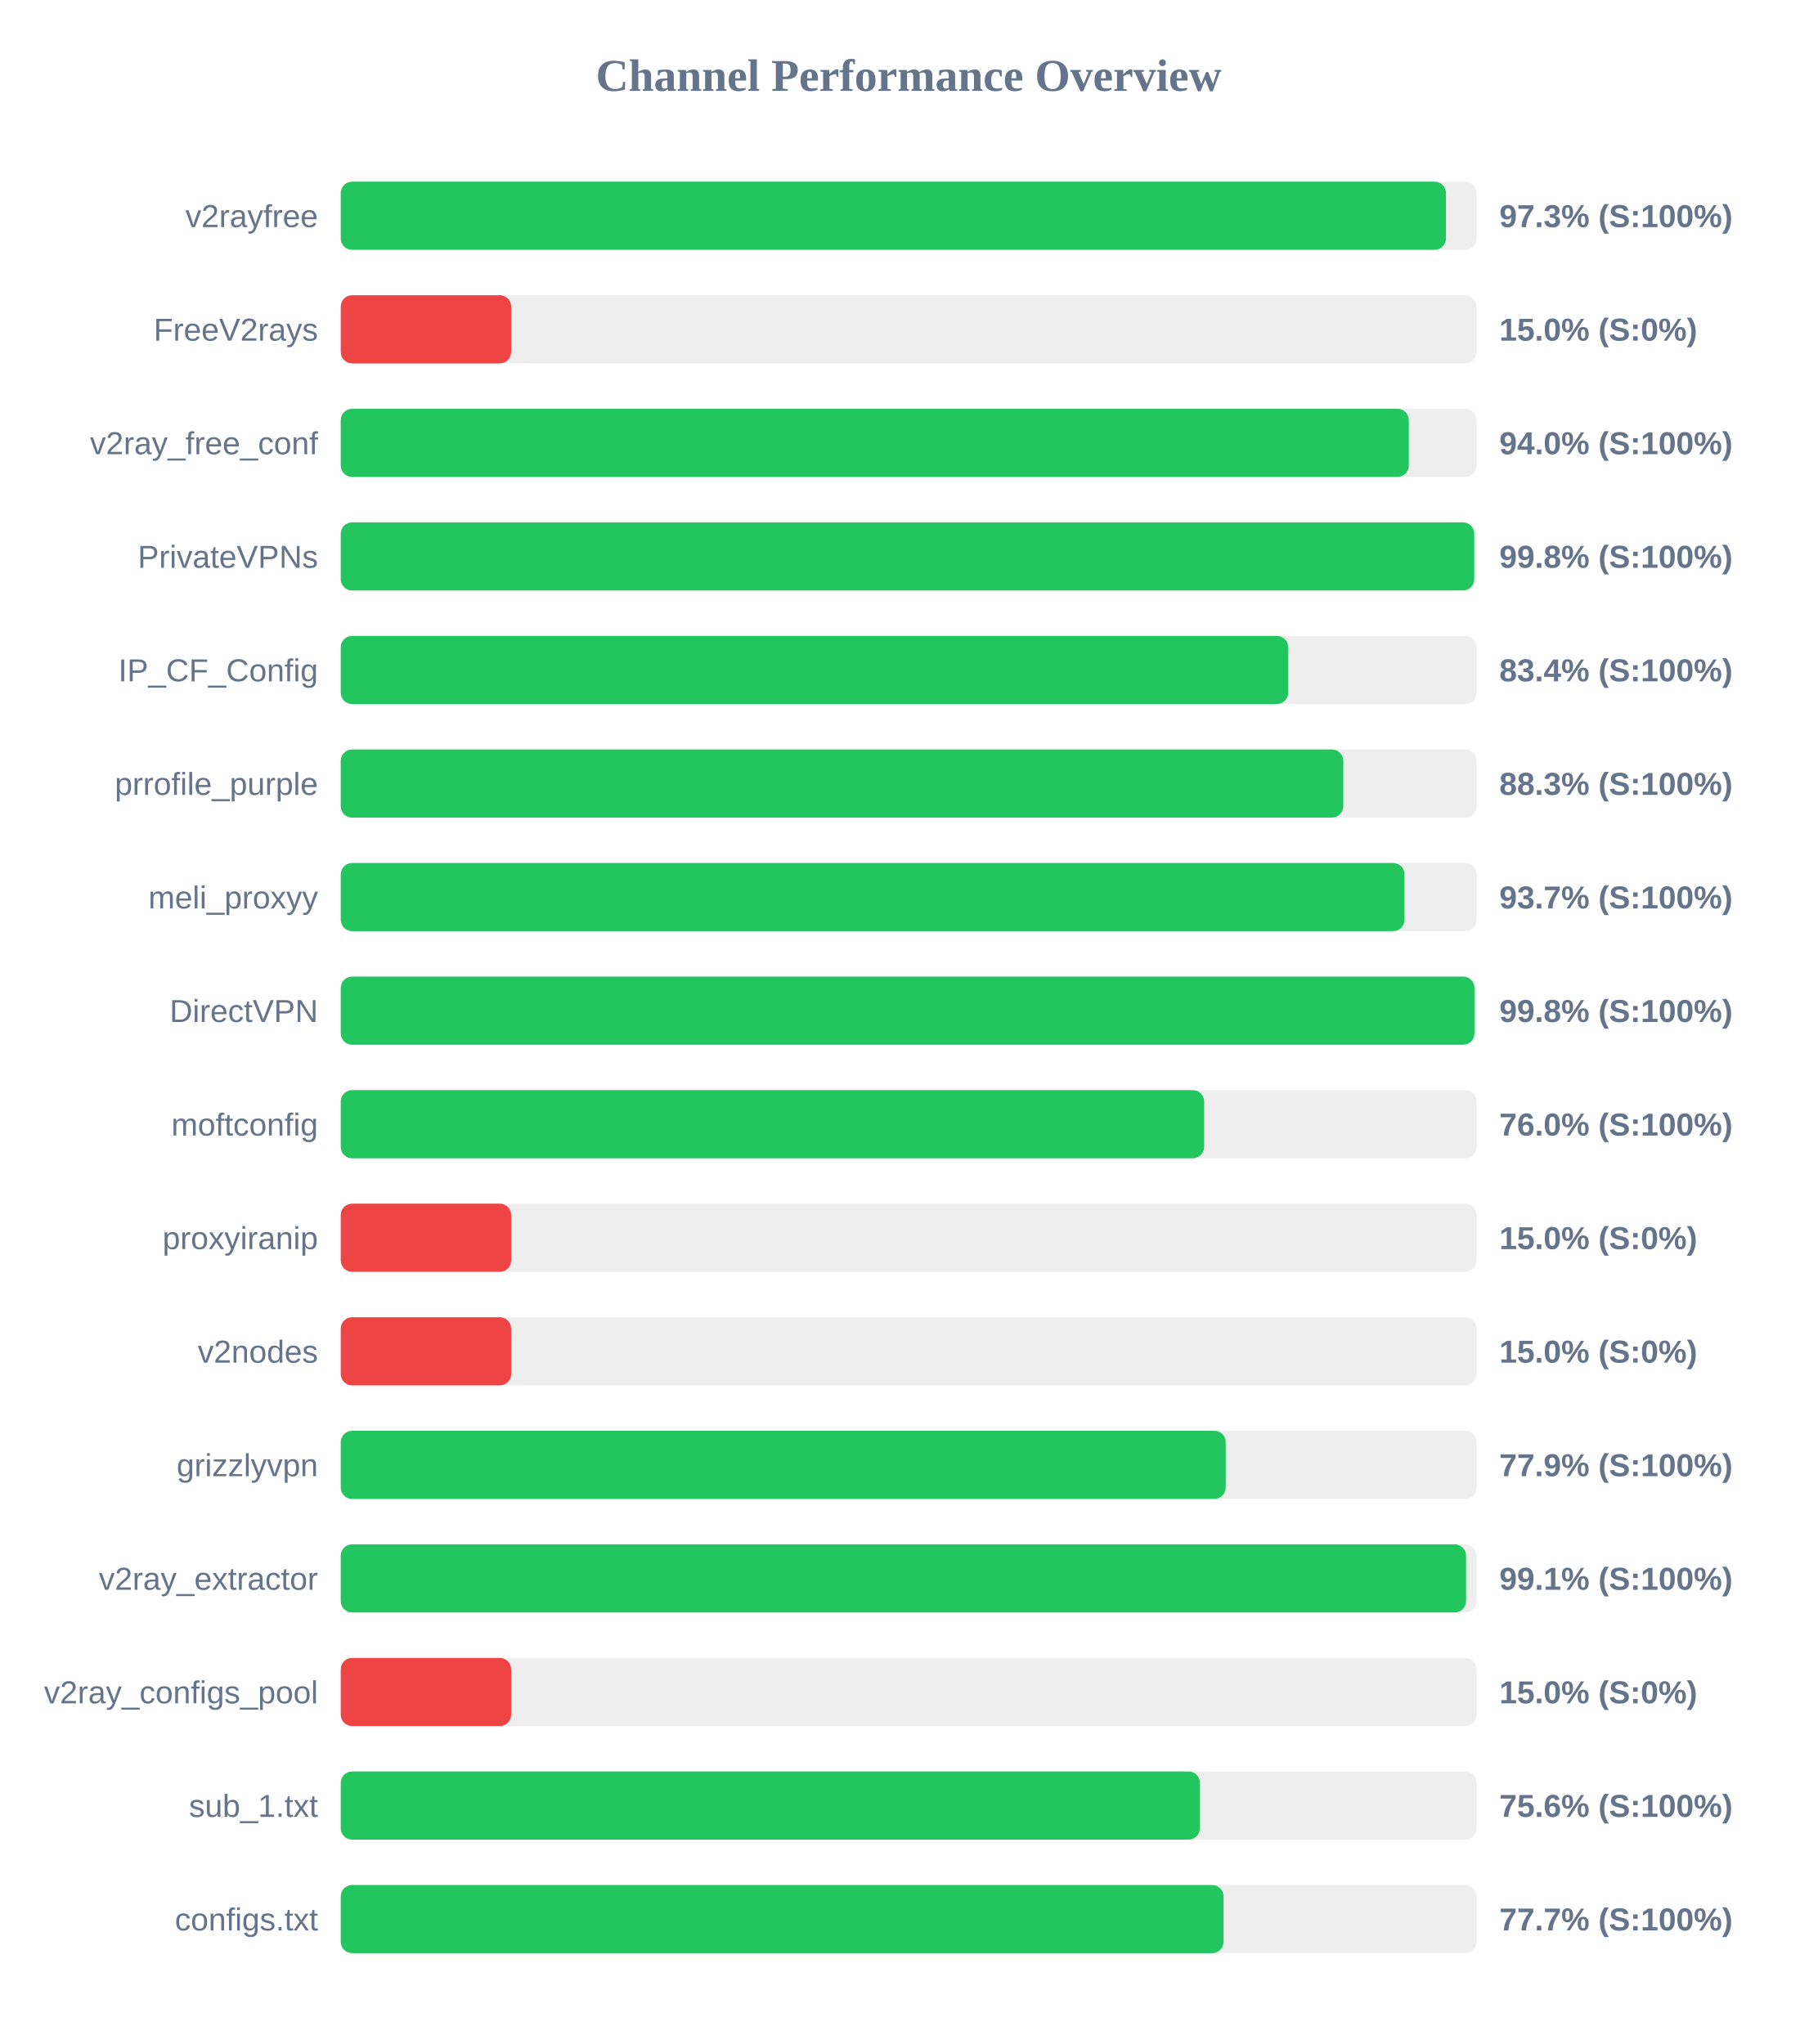
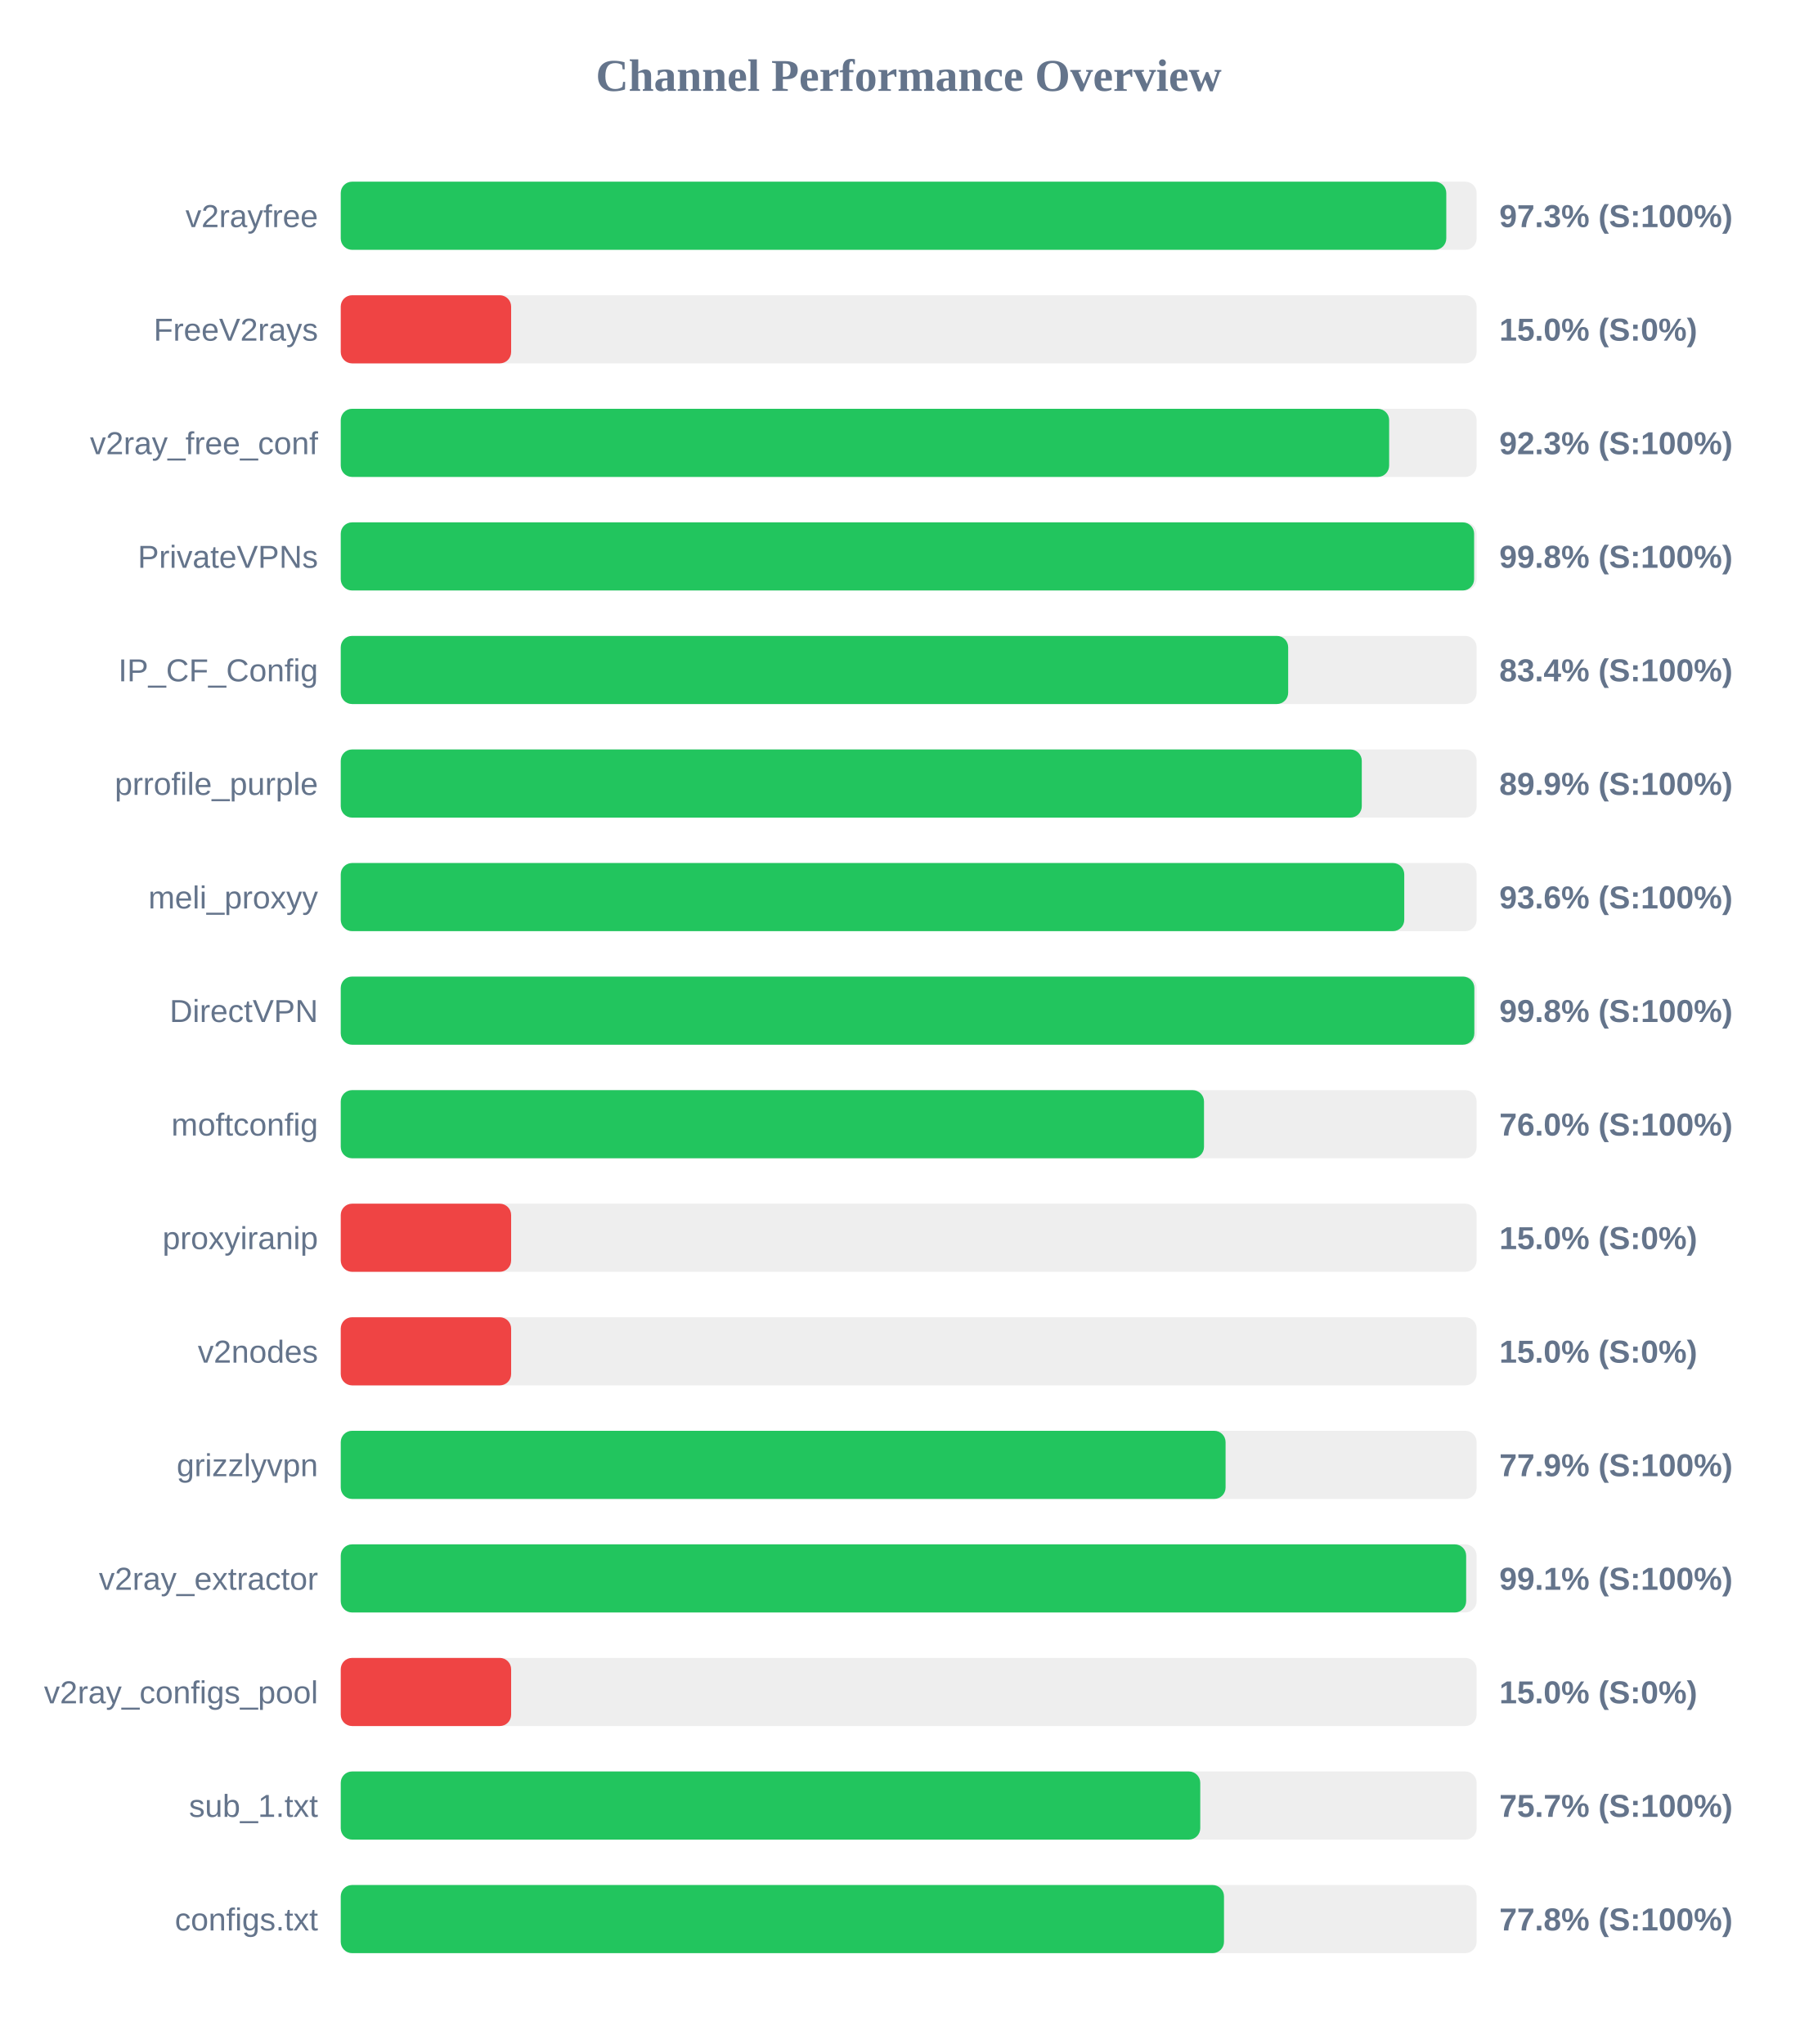
<svg xmlns="http://www.w3.org/2000/svg" width="800" height="900" version="1.1">
  <style>
        .row { font: 14px Arial; fill: #64748b; }
        .score { font: bold 14px Arial; fill: #64748b; }
    </style>
  <text x="400" y="40" text-anchor="middle" font-size="20px" font-weight="bold" fill="#64748b">Channel Performance Overview</text>
  <rect x="150" y="80" width="500" height="30" fill="#eee" rx="5" />
-   <rect x="150" y="80" width="486.5" height="30" fill="#22c55e" rx="5" />
+   <rect x="150" y="80" width="486.65" height="30" fill="#22c55e" rx="5" />
  <text x="140" y="100" text-anchor="end" class="row">v2rayfree</text>
  <text x="660" y="100" text-anchor="start" class="score">97.3% (S:100%)</text>
  <rect x="150" y="130" width="500" height="30" fill="#eee" rx="5" />
  <rect x="150" y="130" width="75.0" height="30" fill="#ef4444" rx="5" />
  <text x="140" y="150" text-anchor="end" class="row">FreeV2rays</text>
  <text x="660" y="150" text-anchor="start" class="score">15.0% (S:0%)</text>
  <rect x="150" y="180" width="500" height="30" fill="#eee" rx="5" />
-   <rect x="150" y="180" width="470.15" height="30" fill="#22c55e" rx="5" />
+   <rect x="150" y="180" width="461.5" height="30" fill="#22c55e" rx="5" />
  <text x="140" y="200" text-anchor="end" class="row">v2ray_free_conf</text>
-   <text x="660" y="200" text-anchor="start" class="score">94.0% (S:100%)</text>
+   <text x="660" y="200" text-anchor="start" class="score">92.3% (S:100%)</text>
  <rect x="150" y="230" width="500" height="30" fill="#eee" rx="5" />
-   <rect x="150" y="230" width="498.95" height="30" fill="#22c55e" rx="5" />
+   <rect x="150" y="230" width="498.9" height="30" fill="#22c55e" rx="5" />
  <text x="140" y="250" text-anchor="end" class="row">PrivateVPNs</text>
  <text x="660" y="250" text-anchor="start" class="score">99.8% (S:100%)</text>
  <rect x="150" y="280" width="500" height="30" fill="#eee" rx="5" />
  <rect x="150" y="280" width="417.05" height="30" fill="#22c55e" rx="5" />
  <text x="140" y="300" text-anchor="end" class="row">IP_CF_Config</text>
  <text x="660" y="300" text-anchor="start" class="score">83.4% (S:100%)</text>
  <rect x="150" y="330" width="500" height="30" fill="#eee" rx="5" />
-   <rect x="150" y="330" width="441.3" height="30" fill="#22c55e" rx="5" />
+   <rect x="150" y="330" width="449.45" height="30" fill="#22c55e" rx="5" />
  <text x="140" y="350" text-anchor="end" class="row">prrofile_purple</text>
-   <text x="660" y="350" text-anchor="start" class="score">88.3% (S:100%)</text>
+   <text x="660" y="350" text-anchor="start" class="score">89.9% (S:100%)</text>
  <rect x="150" y="380" width="500" height="30" fill="#eee" rx="5" />
-   <rect x="150" y="380" width="468.25" height="30" fill="#22c55e" rx="5" />
+   <rect x="150" y="380" width="468.15" height="30" fill="#22c55e" rx="5" />
  <text x="140" y="400" text-anchor="end" class="row">meli_proxyy</text>
-   <text x="660" y="400" text-anchor="start" class="score">93.7% (S:100%)</text>
+   <text x="660" y="400" text-anchor="start" class="score">93.6% (S:100%)</text>
  <rect x="150" y="430" width="500" height="30" fill="#eee" rx="5" />
-   <rect x="150" y="430" width="499.05" height="30" fill="#22c55e" rx="5" />
+   <rect x="150" y="430" width="499.0" height="30" fill="#22c55e" rx="5" />
  <text x="140" y="450" text-anchor="end" class="row">DirectVPN</text>
  <text x="660" y="450" text-anchor="start" class="score">99.8% (S:100%)</text>
  <rect x="150" y="480" width="500" height="30" fill="#eee" rx="5" />
-   <rect x="150" y="480" width="380.05" height="30" fill="#22c55e" rx="5" />
+   <rect x="150" y="480" width="380.0" height="30" fill="#22c55e" rx="5" />
  <text x="140" y="500" text-anchor="end" class="row">moftconfig</text>
  <text x="660" y="500" text-anchor="start" class="score">76.0% (S:100%)</text>
  <rect x="150" y="530" width="500" height="30" fill="#eee" rx="5" />
  <rect x="150" y="530" width="75.0" height="30" fill="#ef4444" rx="5" />
  <text x="140" y="550" text-anchor="end" class="row">proxyiranip</text>
  <text x="660" y="550" text-anchor="start" class="score">15.0% (S:0%)</text>
  <rect x="150" y="580" width="500" height="30" fill="#eee" rx="5" />
  <rect x="150" y="580" width="75.0" height="30" fill="#ef4444" rx="5" />
  <text x="140" y="600" text-anchor="end" class="row">v2nodes</text>
  <text x="660" y="600" text-anchor="start" class="score">15.0% (S:0%)</text>
  <rect x="150" y="630" width="500" height="30" fill="#eee" rx="5" />
-   <rect x="150" y="630" width="389.55" height="30" fill="#22c55e" rx="5" />
+   <rect x="150" y="630" width="389.5" height="30" fill="#22c55e" rx="5" />
  <text x="140" y="650" text-anchor="end" class="row">grizzlyvpn</text>
  <text x="660" y="650" text-anchor="start" class="score">77.9% (S:100%)</text>
  <rect x="150" y="680" width="500" height="30" fill="#eee" rx="5" />
-   <rect x="150" y="680" width="495.35" height="30" fill="#22c55e" rx="5" />
+   <rect x="150" y="680" width="495.4" height="30" fill="#22c55e" rx="5" />
  <text x="140" y="700" text-anchor="end" class="row">v2ray_extractor</text>
  <text x="660" y="700" text-anchor="start" class="score">99.1% (S:100%)</text>
  <rect x="150" y="730" width="500" height="30" fill="#eee" rx="5" />
  <rect x="150" y="730" width="75.0" height="30" fill="#ef4444" rx="5" />
  <text x="140" y="750" text-anchor="end" class="row">v2ray_configs_pool</text>
  <text x="660" y="750" text-anchor="start" class="score">15.0% (S:0%)</text>
  <rect x="150" y="780" width="500" height="30" fill="#eee" rx="5" />
-   <rect x="150" y="780" width="378.2" height="30" fill="#22c55e" rx="5" />
+   <rect x="150" y="780" width="378.35" height="30" fill="#22c55e" rx="5" />
  <text x="140" y="800" text-anchor="end" class="row">sub_1.txt</text>
-   <text x="660" y="800" text-anchor="start" class="score">75.6% (S:100%)</text>
+   <text x="660" y="800" text-anchor="start" class="score">75.7% (S:100%)</text>
  <rect x="150" y="830" width="500" height="30" fill="#eee" rx="5" />
-   <rect x="150" y="830" width="388.6" height="30" fill="#22c55e" rx="5" />
+   <rect x="150" y="830" width="388.8" height="30" fill="#22c55e" rx="5" />
  <text x="140" y="850" text-anchor="end" class="row">configs.txt</text>
-   <text x="660" y="850" text-anchor="start" class="score">77.7% (S:100%)</text>
+   <text x="660" y="850" text-anchor="start" class="score">77.8% (S:100%)</text>
</svg>
